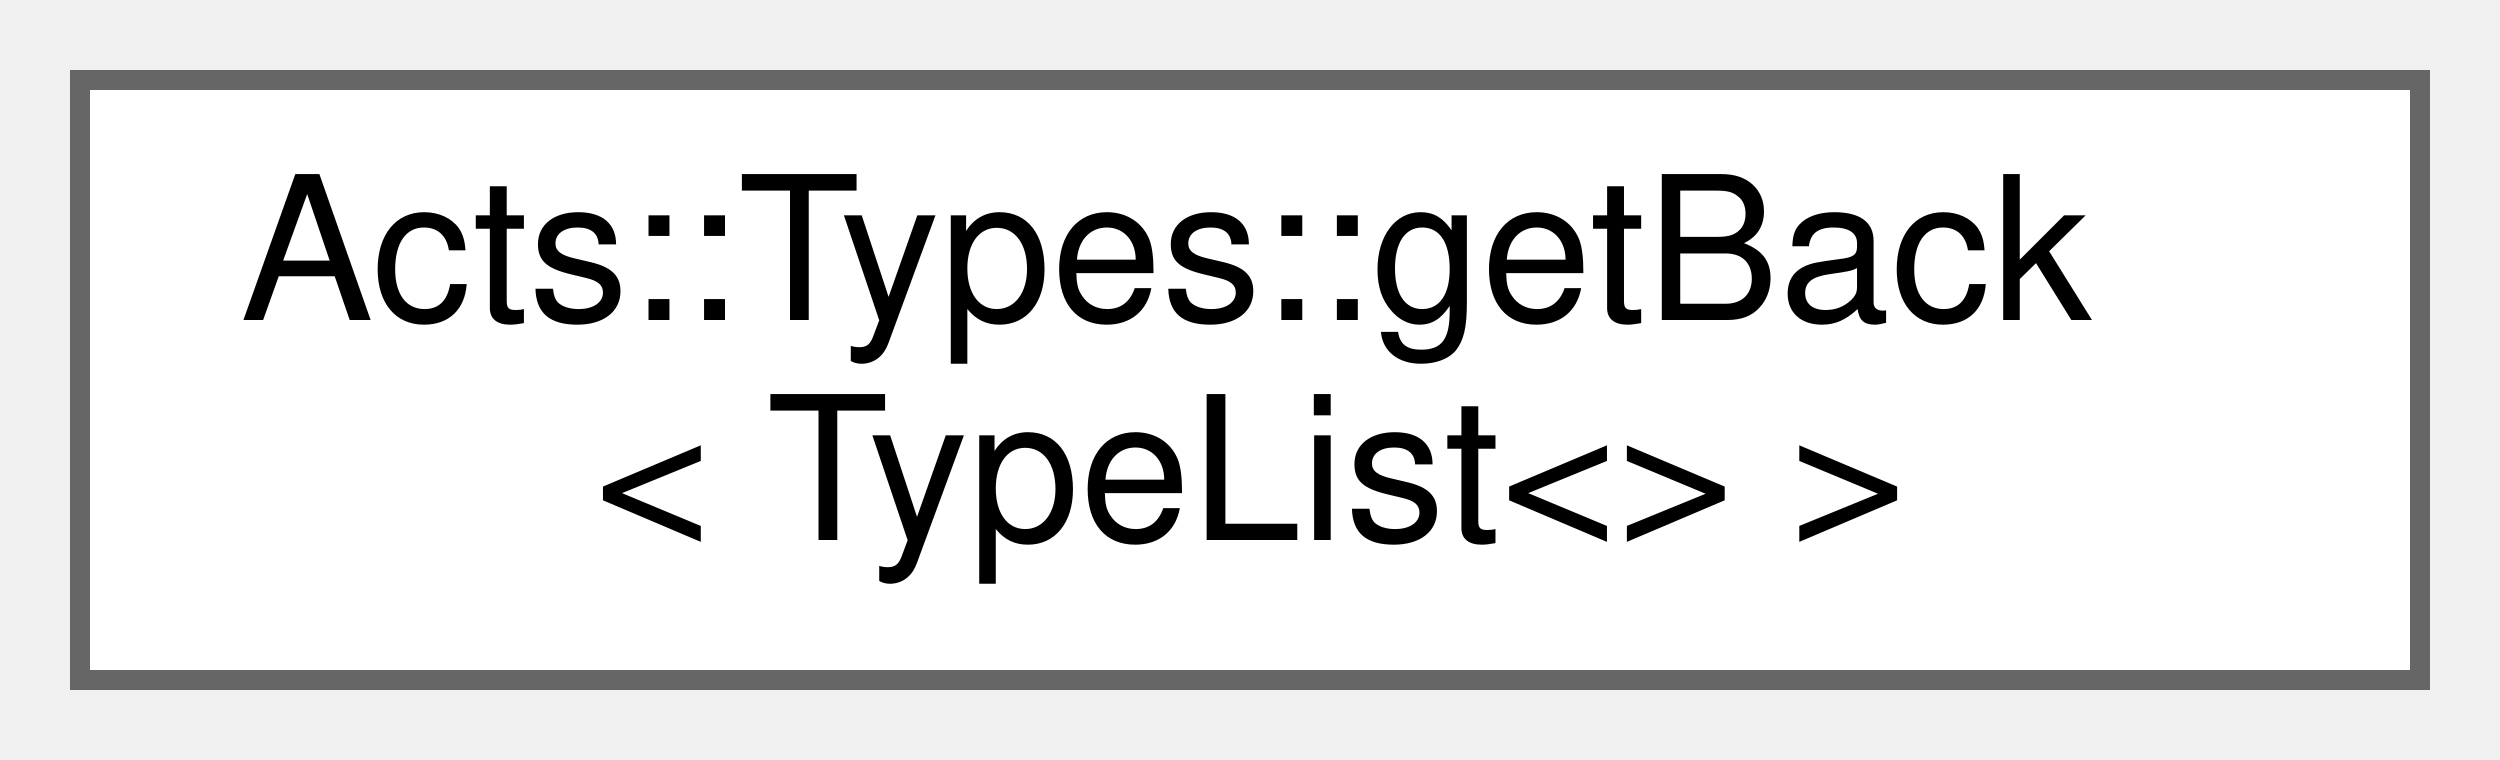
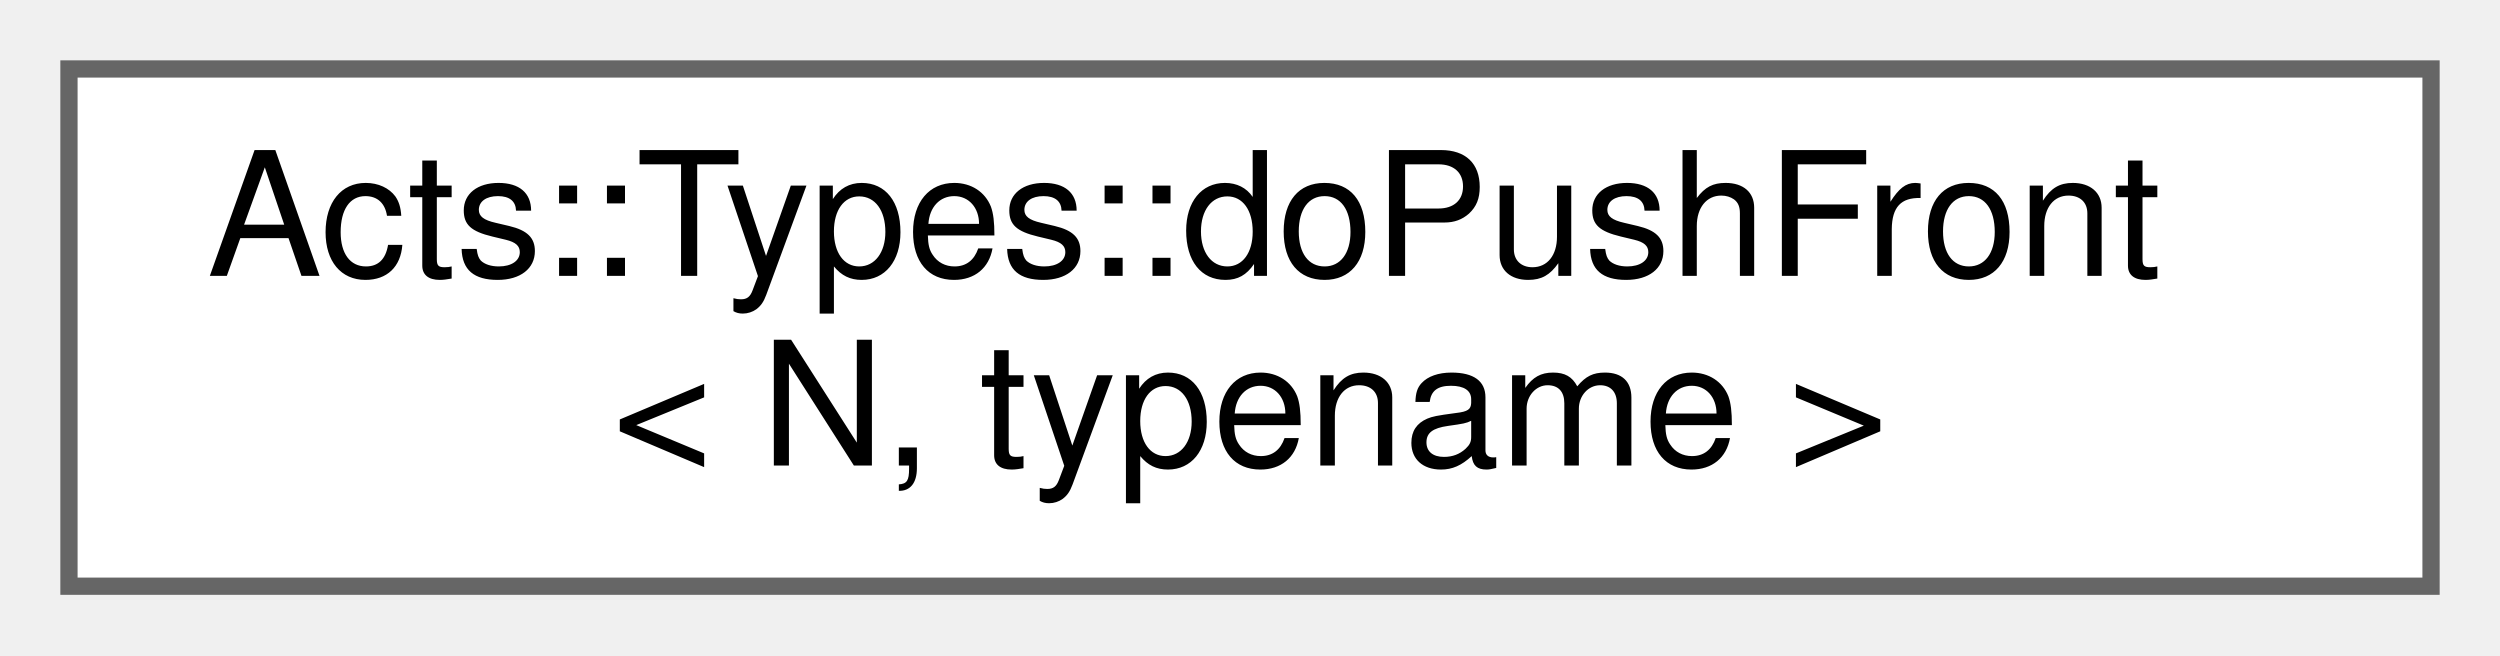
- <svg xmlns="http://www.w3.org/2000/svg" xmlns:xlink="http://www.w3.org/1999/xlink" width="125pt" height="38pt" viewBox="0.00 0.00 125.00 38.00">
+ <svg xmlns="http://www.w3.org/2000/svg" xmlns:xlink="http://www.w3.org/1999/xlink" width="145pt" height="38pt" viewBox="0.00 0.00 145.00 38.00">
  <g id="graph0" class="graph" transform="scale(1 1) rotate(0) translate(4 34)">
    <g id="Node000000" class="node">
      <g id="a_Node000000">
-         <a xlink:href="struct_acts_1_1_types_1_1get_back_3_01_type_list_3_4_01_4.html" target="_top" xlink:title="Base case for empty type list.">
-           <polygon fill="white" stroke="#666666" points="117,-30 0,-30 0,0 117,0 117,-30" />
-           <text text-anchor="start" x="8" y="-18" font-family="Helvetica,sans-Serif" font-size="10.00">Acts::Types::getBack</text>
-           <text text-anchor="middle" x="58.5" y="-7" font-family="Helvetica,sans-Serif" font-size="10.00">&lt; TypeList&lt;&gt; &gt;</text>
+         <a xlink:href="struct_acts_1_1_types_1_1do_push_front.html" target="_top" xlink:title="Prepend a type.">
+           <polygon fill="white" stroke="#666666" points="137,-30 0,-30 0,0 137,0 137,-30" />
+           <text text-anchor="start" x="8" y="-18" font-family="Helvetica,sans-Serif" font-size="10.00">Acts::Types::doPushFront</text>
+           <text text-anchor="middle" x="68.5" y="-7" font-family="Helvetica,sans-Serif" font-size="10.00">&lt; N, typename &gt;</text>
        </a>
      </g>
    </g>
  </g>
</svg>
